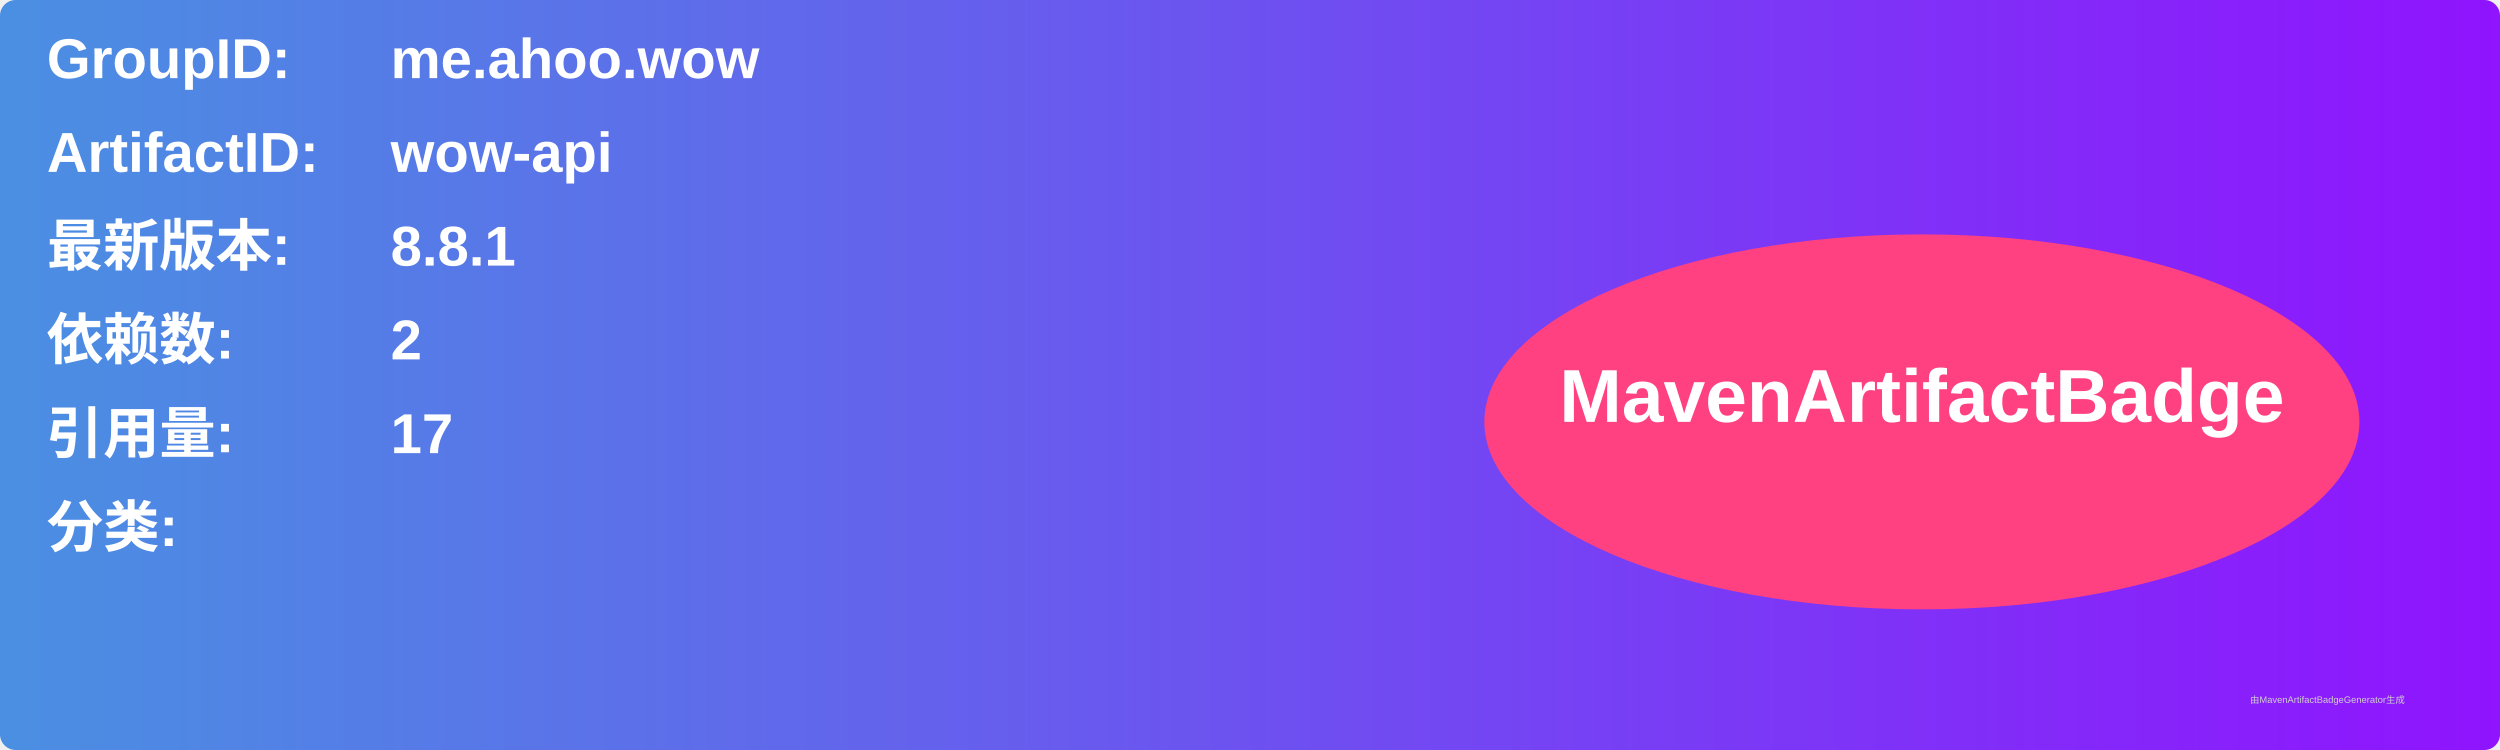
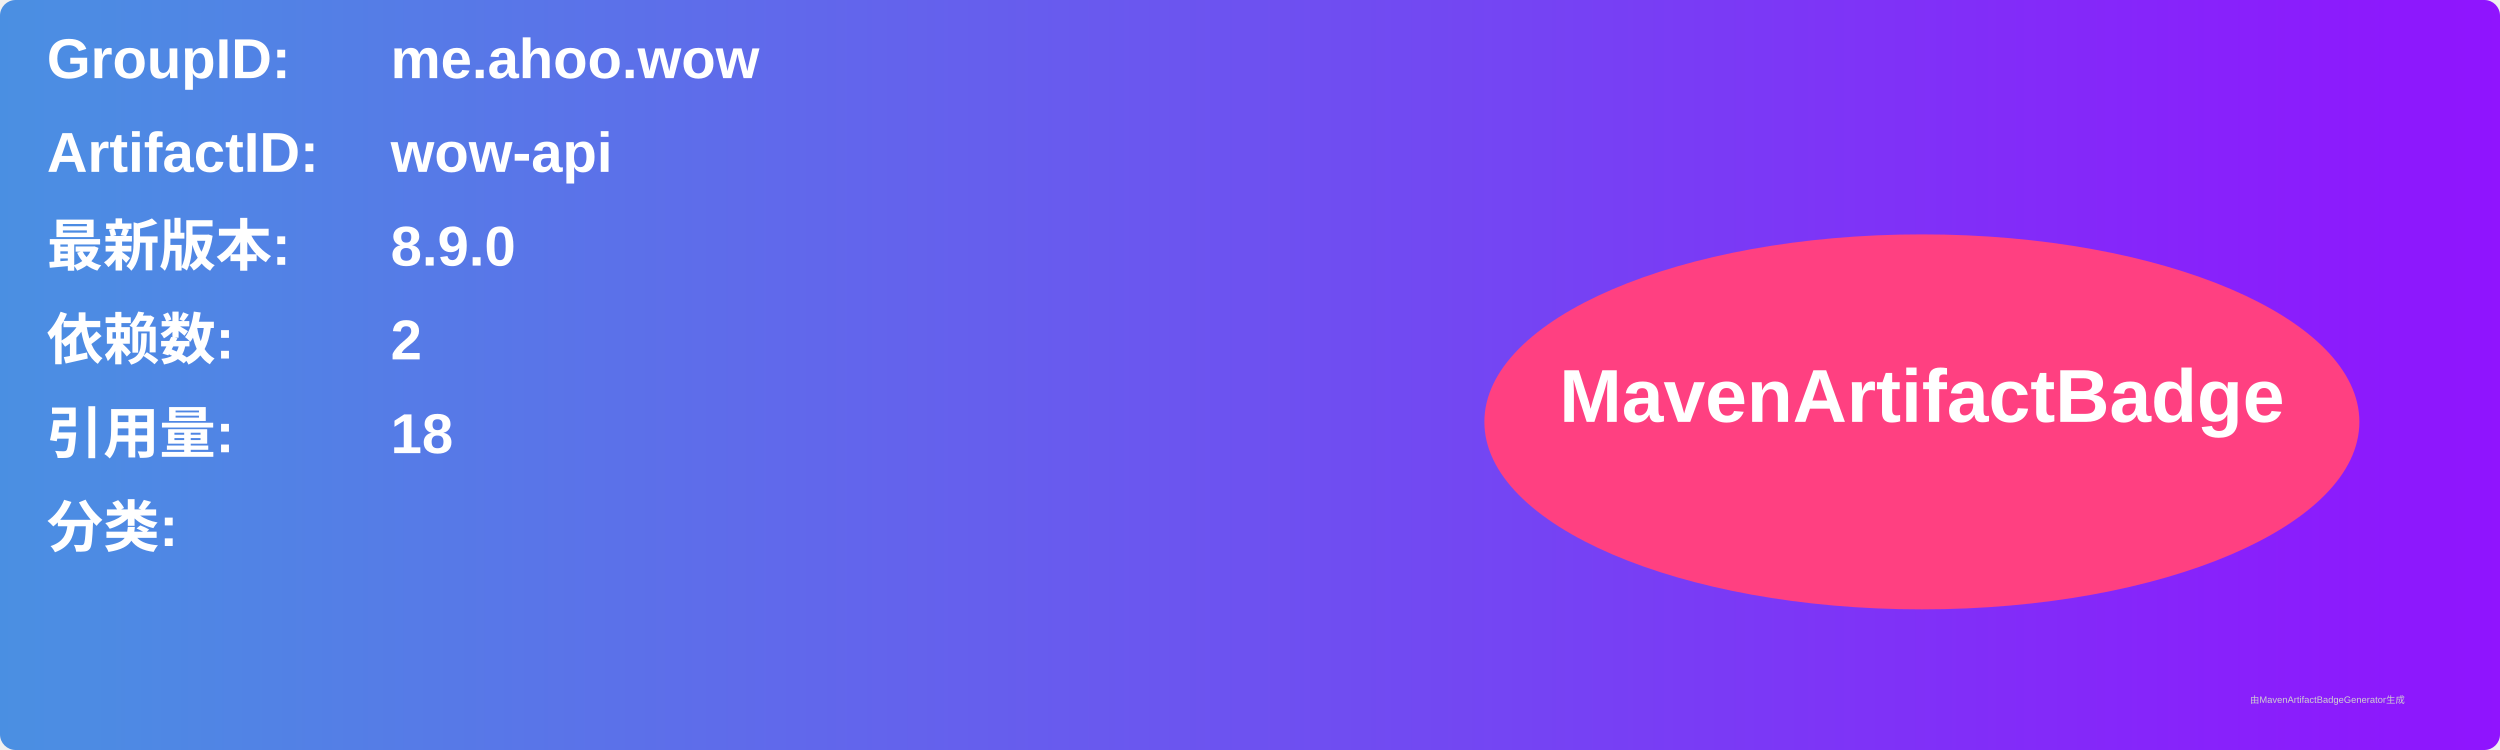
<svg xmlns="http://www.w3.org/2000/svg" width="800" height="240" viewBox="0 0 800 240">
  <linearGradient id="grad" x1="0%" y1="0%" x2="100%" y2="0%">
    <stop offset="0%" stop-color="#4a90e2" />
    <stop offset="100%" stop-color="#9013fe" />
  </linearGradient>
  <rect width="100%" height="100%" rx="5" ry="5" fill="url(#grad)" />
  <g transform="translate(15, 15)">
    <text x="0" y="10" font-family="Arial" font-size="18" fill="white" font-weight="bold" width="260">GroupID:</text>
    <text x="110" y="10" font-family="Arial" font-size="18" fill="white" font-weight="bold" width="460">me.ahoo.wow</text>
    <text x="0" y="40" font-family="Arial" font-size="18" fill="white" font-weight="bold" width="260">ArtifactID:</text>
    <text x="110" y="40" font-family="Arial" font-size="18" fill="white" font-weight="bold" width="460">wow-api</text>
    <text x="0" y="70" font-family="Arial" font-size="18" fill="white" font-weight="bold">最新版本:</text>
    <text x="110" y="70" font-family="Arial" font-size="18" fill="white" font-weight="bold">
-       <tspan font-weight="bold">8.8.1</tspan>
+       <tspan font-weight="bold">8.9.0</tspan>
    </text>
    <text x="0" y="100" font-family="Arial" font-size="18" fill="white" font-weight="bold">依赖数: </text>
    <text x="110" y="100" font-family="Arial" font-size="18" fill="white">
      <tspan font-weight="bold">2</tspan>
    </text>
    <text x="0" y="130" font-family="Arial" font-size="18" fill="white" font-weight="bold">引用量: </text>
    <text x="110" y="130" font-family="Arial" font-size="18" fill="white">
-       <tspan font-weight="bold">17</tspan>
+       <tspan font-weight="bold">18</tspan>
    </text>
    <text x="0" y="160" font-family="Arial" font-size="18" fill="white" font-weight="bold">分类:</text>
    <text x="10" y="190" font-family="Arial" font-size="10" fill="white">
      <tspan font-weight="bold" />
    </text>
    <ellipse cx="600" cy="120" rx="140" ry="60" fill="#ff4081" />
    <text x="600" y="120" text-anchor="middle" font-family="Arial" font-size="24" fill="white" font-weight="bold">MavenArtifactBadge</text>
  </g>
  <text x="720" y="225" font-family="Arial" font-size="3" fill="#d0d0d0">由MavenArtifactBadgeGenerator生成</text>
</svg>
